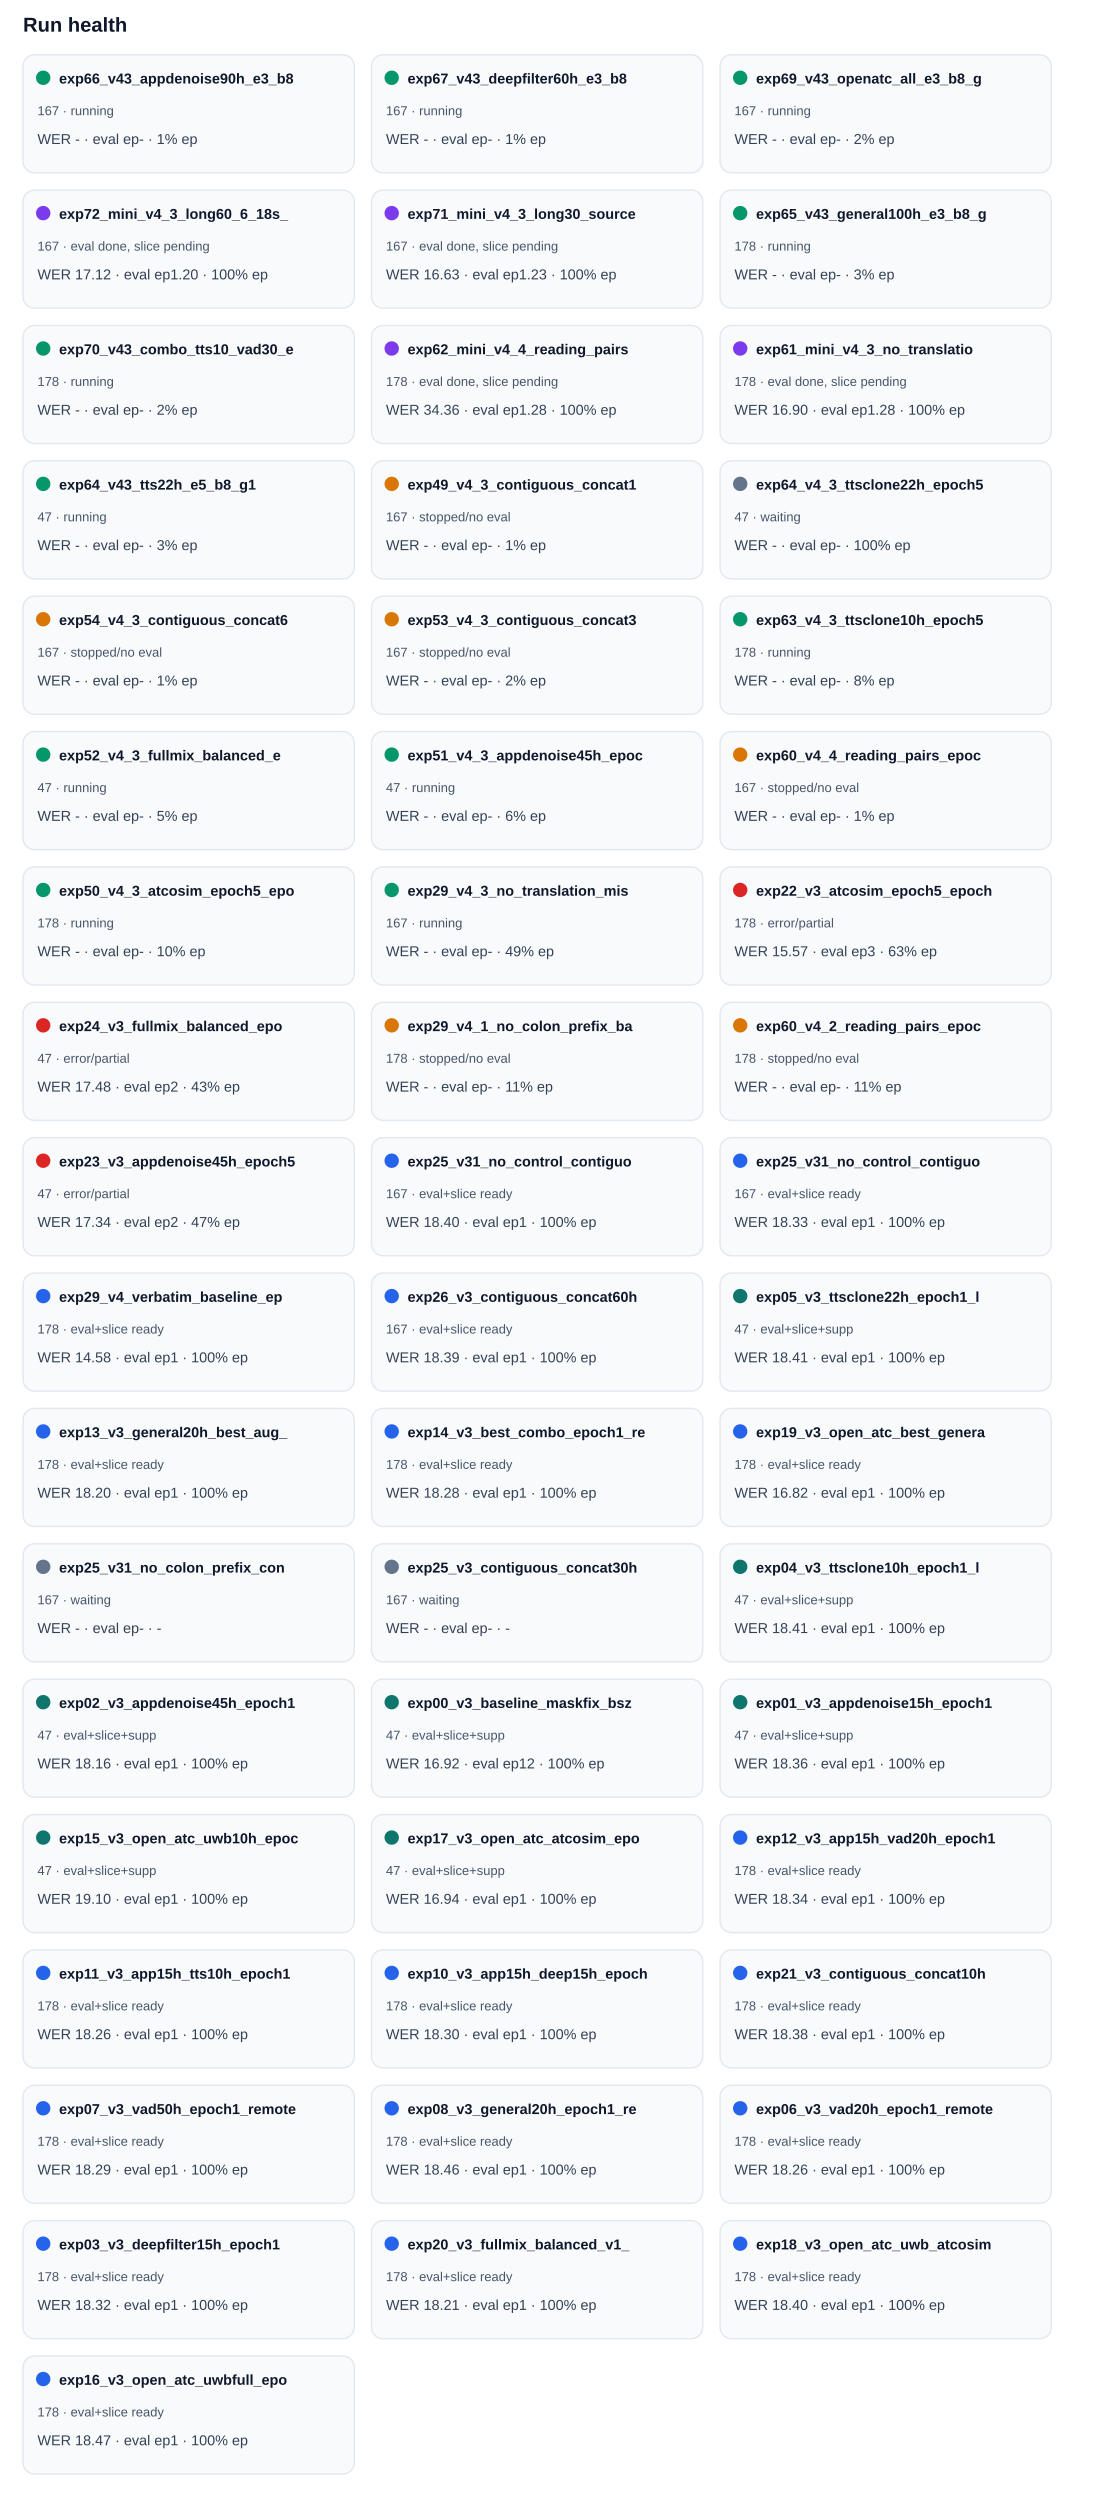
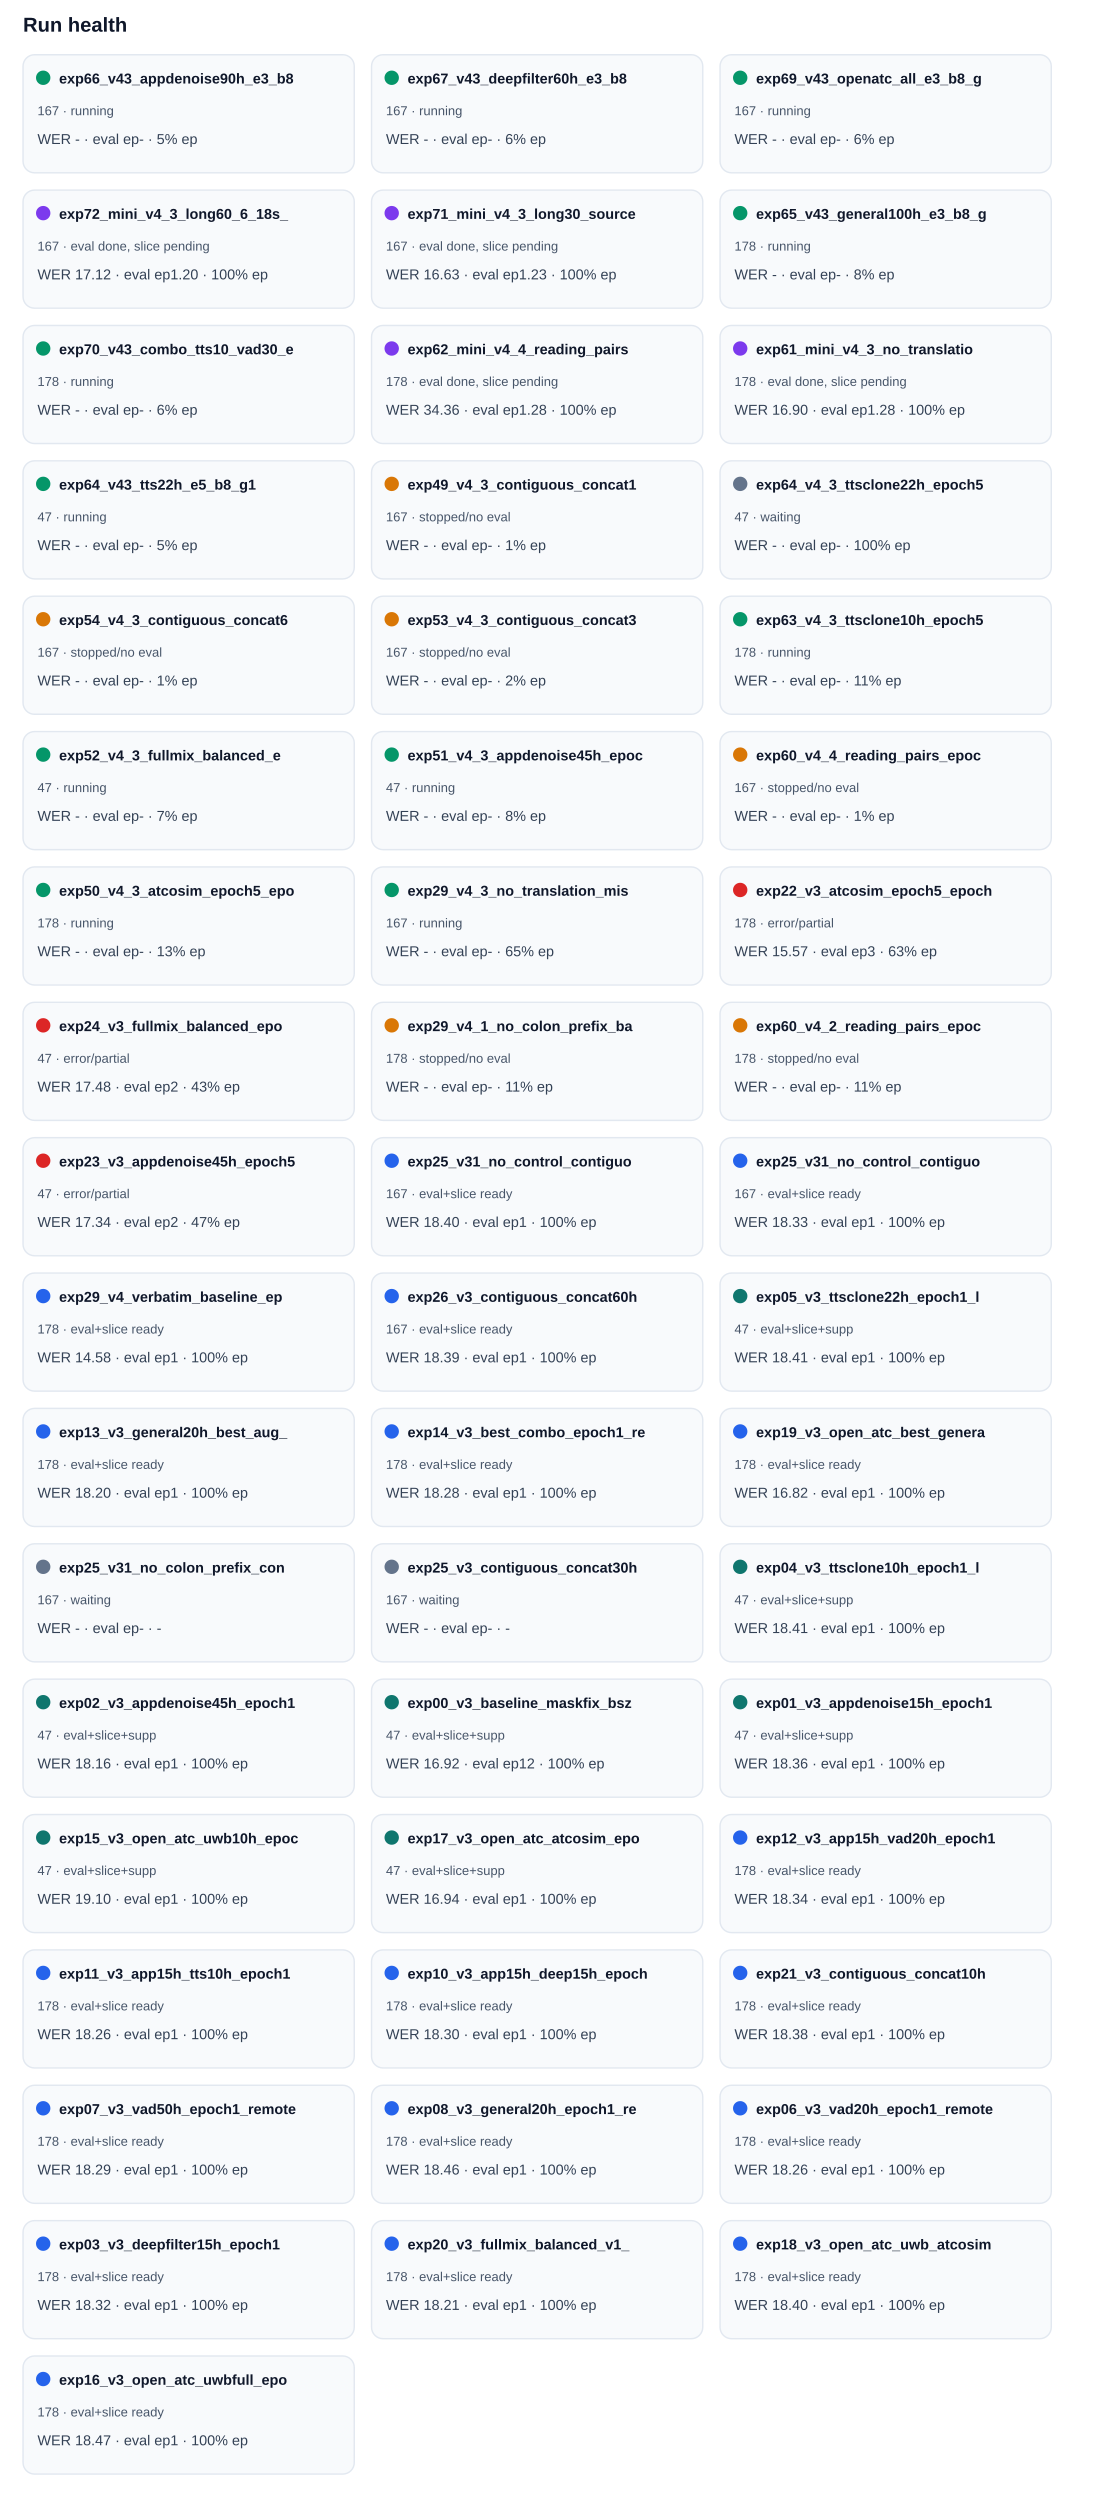
<svg xmlns="http://www.w3.org/2000/svg" width="100%" viewBox="0 0 760 1736" style="max-width:760px;background:#ffffff;border:1px solid #e5e7eb;border-radius:10px;">
  <text x="16.0" y="22.0" font-size="14" fill="#0f172a" text-anchor="start" font-family="Arial, sans-serif" font-weight="700">Run health</text>
  <rect x="16" y="38" width="230" height="82" rx="8" fill="#f8fafc" stroke="#e2e8f0" />
  <circle cx="30" cy="54" r="5" fill="#059669" />
  <text x="41.0" y="58.0" font-size="10" fill="#0f172a" text-anchor="start" font-family="Arial, sans-serif" font-weight="700">exp66_v43_appdenoise90h_e3_b8</text>
  <text x="26.0" y="80.0" font-size="9" fill="#475569" text-anchor="start" font-family="Arial, sans-serif" font-weight="400">167 · running</text>
-   <text x="26.0" y="100.0" font-size="10" fill="#334155" text-anchor="start" font-family="Arial, sans-serif" font-weight="400">WER - · eval ep- · 1% ep</text>
+   <text x="26.0" y="100.0" font-size="10" fill="#334155" text-anchor="start" font-family="Arial, sans-serif" font-weight="400">WER - · eval ep- · 5% ep</text>
  <rect x="258" y="38" width="230" height="82" rx="8" fill="#f8fafc" stroke="#e2e8f0" />
  <circle cx="272" cy="54" r="5" fill="#059669" />
  <text x="283.0" y="58.0" font-size="10" fill="#0f172a" text-anchor="start" font-family="Arial, sans-serif" font-weight="700">exp67_v43_deepfilter60h_e3_b8</text>
  <text x="268.0" y="80.0" font-size="9" fill="#475569" text-anchor="start" font-family="Arial, sans-serif" font-weight="400">167 · running</text>
-   <text x="268.0" y="100.0" font-size="10" fill="#334155" text-anchor="start" font-family="Arial, sans-serif" font-weight="400">WER - · eval ep- · 1% ep</text>
+   <text x="268.0" y="100.0" font-size="10" fill="#334155" text-anchor="start" font-family="Arial, sans-serif" font-weight="400">WER - · eval ep- · 6% ep</text>
  <rect x="500" y="38" width="230" height="82" rx="8" fill="#f8fafc" stroke="#e2e8f0" />
  <circle cx="514" cy="54" r="5" fill="#059669" />
  <text x="525.0" y="58.0" font-size="10" fill="#0f172a" text-anchor="start" font-family="Arial, sans-serif" font-weight="700">exp69_v43_openatc_all_e3_b8_g</text>
  <text x="510.0" y="80.0" font-size="9" fill="#475569" text-anchor="start" font-family="Arial, sans-serif" font-weight="400">167 · running</text>
-   <text x="510.0" y="100.0" font-size="10" fill="#334155" text-anchor="start" font-family="Arial, sans-serif" font-weight="400">WER - · eval ep- · 2% ep</text>
+   <text x="510.0" y="100.0" font-size="10" fill="#334155" text-anchor="start" font-family="Arial, sans-serif" font-weight="400">WER - · eval ep- · 6% ep</text>
  <rect x="16" y="132" width="230" height="82" rx="8" fill="#f8fafc" stroke="#e2e8f0" />
  <circle cx="30" cy="148" r="5" fill="#7c3aed" />
  <text x="41.0" y="152.0" font-size="10" fill="#0f172a" text-anchor="start" font-family="Arial, sans-serif" font-weight="700">exp72_mini_v4_3_long60_6_18s_</text>
  <text x="26.0" y="174.0" font-size="9" fill="#475569" text-anchor="start" font-family="Arial, sans-serif" font-weight="400">167 · eval done, slice pending</text>
  <text x="26.0" y="194.0" font-size="10" fill="#334155" text-anchor="start" font-family="Arial, sans-serif" font-weight="400">WER 17.12 · eval ep1.20 · 100% ep</text>
  <rect x="258" y="132" width="230" height="82" rx="8" fill="#f8fafc" stroke="#e2e8f0" />
  <circle cx="272" cy="148" r="5" fill="#7c3aed" />
  <text x="283.0" y="152.0" font-size="10" fill="#0f172a" text-anchor="start" font-family="Arial, sans-serif" font-weight="700">exp71_mini_v4_3_long30_source</text>
  <text x="268.0" y="174.0" font-size="9" fill="#475569" text-anchor="start" font-family="Arial, sans-serif" font-weight="400">167 · eval done, slice pending</text>
  <text x="268.0" y="194.0" font-size="10" fill="#334155" text-anchor="start" font-family="Arial, sans-serif" font-weight="400">WER 16.63 · eval ep1.23 · 100% ep</text>
  <rect x="500" y="132" width="230" height="82" rx="8" fill="#f8fafc" stroke="#e2e8f0" />
  <circle cx="514" cy="148" r="5" fill="#059669" />
  <text x="525.0" y="152.0" font-size="10" fill="#0f172a" text-anchor="start" font-family="Arial, sans-serif" font-weight="700">exp65_v43_general100h_e3_b8_g</text>
  <text x="510.0" y="174.0" font-size="9" fill="#475569" text-anchor="start" font-family="Arial, sans-serif" font-weight="400">178 · running</text>
-   <text x="510.0" y="194.0" font-size="10" fill="#334155" text-anchor="start" font-family="Arial, sans-serif" font-weight="400">WER - · eval ep- · 3% ep</text>
+   <text x="510.0" y="194.0" font-size="10" fill="#334155" text-anchor="start" font-family="Arial, sans-serif" font-weight="400">WER - · eval ep- · 8% ep</text>
  <rect x="16" y="226" width="230" height="82" rx="8" fill="#f8fafc" stroke="#e2e8f0" />
  <circle cx="30" cy="242" r="5" fill="#059669" />
  <text x="41.0" y="246.0" font-size="10" fill="#0f172a" text-anchor="start" font-family="Arial, sans-serif" font-weight="700">exp70_v43_combo_tts10_vad30_e</text>
  <text x="26.0" y="268.0" font-size="9" fill="#475569" text-anchor="start" font-family="Arial, sans-serif" font-weight="400">178 · running</text>
-   <text x="26.0" y="288.0" font-size="10" fill="#334155" text-anchor="start" font-family="Arial, sans-serif" font-weight="400">WER - · eval ep- · 2% ep</text>
+   <text x="26.0" y="288.0" font-size="10" fill="#334155" text-anchor="start" font-family="Arial, sans-serif" font-weight="400">WER - · eval ep- · 6% ep</text>
  <rect x="258" y="226" width="230" height="82" rx="8" fill="#f8fafc" stroke="#e2e8f0" />
  <circle cx="272" cy="242" r="5" fill="#7c3aed" />
  <text x="283.0" y="246.0" font-size="10" fill="#0f172a" text-anchor="start" font-family="Arial, sans-serif" font-weight="700">exp62_mini_v4_4_reading_pairs</text>
  <text x="268.0" y="268.0" font-size="9" fill="#475569" text-anchor="start" font-family="Arial, sans-serif" font-weight="400">178 · eval done, slice pending</text>
  <text x="268.0" y="288.0" font-size="10" fill="#334155" text-anchor="start" font-family="Arial, sans-serif" font-weight="400">WER 34.36 · eval ep1.28 · 100% ep</text>
  <rect x="500" y="226" width="230" height="82" rx="8" fill="#f8fafc" stroke="#e2e8f0" />
  <circle cx="514" cy="242" r="5" fill="#7c3aed" />
  <text x="525.0" y="246.0" font-size="10" fill="#0f172a" text-anchor="start" font-family="Arial, sans-serif" font-weight="700">exp61_mini_v4_3_no_translatio</text>
  <text x="510.0" y="268.0" font-size="9" fill="#475569" text-anchor="start" font-family="Arial, sans-serif" font-weight="400">178 · eval done, slice pending</text>
  <text x="510.0" y="288.0" font-size="10" fill="#334155" text-anchor="start" font-family="Arial, sans-serif" font-weight="400">WER 16.90 · eval ep1.28 · 100% ep</text>
  <rect x="16" y="320" width="230" height="82" rx="8" fill="#f8fafc" stroke="#e2e8f0" />
  <circle cx="30" cy="336" r="5" fill="#059669" />
  <text x="41.0" y="340.0" font-size="10" fill="#0f172a" text-anchor="start" font-family="Arial, sans-serif" font-weight="700">exp64_v43_tts22h_e5_b8_g1</text>
  <text x="26.0" y="362.0" font-size="9" fill="#475569" text-anchor="start" font-family="Arial, sans-serif" font-weight="400">47 · running</text>
-   <text x="26.0" y="382.0" font-size="10" fill="#334155" text-anchor="start" font-family="Arial, sans-serif" font-weight="400">WER - · eval ep- · 3% ep</text>
+   <text x="26.0" y="382.0" font-size="10" fill="#334155" text-anchor="start" font-family="Arial, sans-serif" font-weight="400">WER - · eval ep- · 5% ep</text>
  <rect x="258" y="320" width="230" height="82" rx="8" fill="#f8fafc" stroke="#e2e8f0" />
  <circle cx="272" cy="336" r="5" fill="#d97706" />
  <text x="283.0" y="340.0" font-size="10" fill="#0f172a" text-anchor="start" font-family="Arial, sans-serif" font-weight="700">exp49_v4_3_contiguous_concat1</text>
  <text x="268.0" y="362.0" font-size="9" fill="#475569" text-anchor="start" font-family="Arial, sans-serif" font-weight="400">167 · stopped/no eval</text>
  <text x="268.0" y="382.0" font-size="10" fill="#334155" text-anchor="start" font-family="Arial, sans-serif" font-weight="400">WER - · eval ep- · 1% ep</text>
  <rect x="500" y="320" width="230" height="82" rx="8" fill="#f8fafc" stroke="#e2e8f0" />
  <circle cx="514" cy="336" r="5" fill="#64748b" />
  <text x="525.0" y="340.0" font-size="10" fill="#0f172a" text-anchor="start" font-family="Arial, sans-serif" font-weight="700">exp64_v4_3_ttsclone22h_epoch5</text>
  <text x="510.0" y="362.0" font-size="9" fill="#475569" text-anchor="start" font-family="Arial, sans-serif" font-weight="400">47 · waiting</text>
  <text x="510.0" y="382.0" font-size="10" fill="#334155" text-anchor="start" font-family="Arial, sans-serif" font-weight="400">WER - · eval ep- · 100% ep</text>
  <rect x="16" y="414" width="230" height="82" rx="8" fill="#f8fafc" stroke="#e2e8f0" />
  <circle cx="30" cy="430" r="5" fill="#d97706" />
  <text x="41.0" y="434.0" font-size="10" fill="#0f172a" text-anchor="start" font-family="Arial, sans-serif" font-weight="700">exp54_v4_3_contiguous_concat6</text>
  <text x="26.0" y="456.0" font-size="9" fill="#475569" text-anchor="start" font-family="Arial, sans-serif" font-weight="400">167 · stopped/no eval</text>
  <text x="26.0" y="476.0" font-size="10" fill="#334155" text-anchor="start" font-family="Arial, sans-serif" font-weight="400">WER - · eval ep- · 1% ep</text>
  <rect x="258" y="414" width="230" height="82" rx="8" fill="#f8fafc" stroke="#e2e8f0" />
  <circle cx="272" cy="430" r="5" fill="#d97706" />
  <text x="283.0" y="434.0" font-size="10" fill="#0f172a" text-anchor="start" font-family="Arial, sans-serif" font-weight="700">exp53_v4_3_contiguous_concat3</text>
  <text x="268.0" y="456.0" font-size="9" fill="#475569" text-anchor="start" font-family="Arial, sans-serif" font-weight="400">167 · stopped/no eval</text>
  <text x="268.0" y="476.0" font-size="10" fill="#334155" text-anchor="start" font-family="Arial, sans-serif" font-weight="400">WER - · eval ep- · 2% ep</text>
  <rect x="500" y="414" width="230" height="82" rx="8" fill="#f8fafc" stroke="#e2e8f0" />
  <circle cx="514" cy="430" r="5" fill="#059669" />
  <text x="525.0" y="434.0" font-size="10" fill="#0f172a" text-anchor="start" font-family="Arial, sans-serif" font-weight="700">exp63_v4_3_ttsclone10h_epoch5</text>
  <text x="510.0" y="456.0" font-size="9" fill="#475569" text-anchor="start" font-family="Arial, sans-serif" font-weight="400">178 · running</text>
-   <text x="510.0" y="476.0" font-size="10" fill="#334155" text-anchor="start" font-family="Arial, sans-serif" font-weight="400">WER - · eval ep- · 8% ep</text>
+   <text x="510.0" y="476.0" font-size="10" fill="#334155" text-anchor="start" font-family="Arial, sans-serif" font-weight="400">WER - · eval ep- · 11% ep</text>
  <rect x="16" y="508" width="230" height="82" rx="8" fill="#f8fafc" stroke="#e2e8f0" />
  <circle cx="30" cy="524" r="5" fill="#059669" />
  <text x="41.0" y="528.0" font-size="10" fill="#0f172a" text-anchor="start" font-family="Arial, sans-serif" font-weight="700">exp52_v4_3_fullmix_balanced_e</text>
  <text x="26.0" y="550.0" font-size="9" fill="#475569" text-anchor="start" font-family="Arial, sans-serif" font-weight="400">47 · running</text>
-   <text x="26.0" y="570.0" font-size="10" fill="#334155" text-anchor="start" font-family="Arial, sans-serif" font-weight="400">WER - · eval ep- · 5% ep</text>
+   <text x="26.0" y="570.0" font-size="10" fill="#334155" text-anchor="start" font-family="Arial, sans-serif" font-weight="400">WER - · eval ep- · 7% ep</text>
  <rect x="258" y="508" width="230" height="82" rx="8" fill="#f8fafc" stroke="#e2e8f0" />
  <circle cx="272" cy="524" r="5" fill="#059669" />
  <text x="283.0" y="528.0" font-size="10" fill="#0f172a" text-anchor="start" font-family="Arial, sans-serif" font-weight="700">exp51_v4_3_appdenoise45h_epoc</text>
  <text x="268.0" y="550.0" font-size="9" fill="#475569" text-anchor="start" font-family="Arial, sans-serif" font-weight="400">47 · running</text>
-   <text x="268.0" y="570.0" font-size="10" fill="#334155" text-anchor="start" font-family="Arial, sans-serif" font-weight="400">WER - · eval ep- · 6% ep</text>
+   <text x="268.0" y="570.0" font-size="10" fill="#334155" text-anchor="start" font-family="Arial, sans-serif" font-weight="400">WER - · eval ep- · 8% ep</text>
  <rect x="500" y="508" width="230" height="82" rx="8" fill="#f8fafc" stroke="#e2e8f0" />
  <circle cx="514" cy="524" r="5" fill="#d97706" />
  <text x="525.0" y="528.0" font-size="10" fill="#0f172a" text-anchor="start" font-family="Arial, sans-serif" font-weight="700">exp60_v4_4_reading_pairs_epoc</text>
  <text x="510.0" y="550.0" font-size="9" fill="#475569" text-anchor="start" font-family="Arial, sans-serif" font-weight="400">167 · stopped/no eval</text>
  <text x="510.0" y="570.0" font-size="10" fill="#334155" text-anchor="start" font-family="Arial, sans-serif" font-weight="400">WER - · eval ep- · 1% ep</text>
  <rect x="16" y="602" width="230" height="82" rx="8" fill="#f8fafc" stroke="#e2e8f0" />
  <circle cx="30" cy="618" r="5" fill="#059669" />
  <text x="41.0" y="622.0" font-size="10" fill="#0f172a" text-anchor="start" font-family="Arial, sans-serif" font-weight="700">exp50_v4_3_atcosim_epoch5_epo</text>
  <text x="26.0" y="644.0" font-size="9" fill="#475569" text-anchor="start" font-family="Arial, sans-serif" font-weight="400">178 · running</text>
-   <text x="26.0" y="664.0" font-size="10" fill="#334155" text-anchor="start" font-family="Arial, sans-serif" font-weight="400">WER - · eval ep- · 10% ep</text>
+   <text x="26.0" y="664.0" font-size="10" fill="#334155" text-anchor="start" font-family="Arial, sans-serif" font-weight="400">WER - · eval ep- · 13% ep</text>
  <rect x="258" y="602" width="230" height="82" rx="8" fill="#f8fafc" stroke="#e2e8f0" />
  <circle cx="272" cy="618" r="5" fill="#059669" />
  <text x="283.0" y="622.0" font-size="10" fill="#0f172a" text-anchor="start" font-family="Arial, sans-serif" font-weight="700">exp29_v4_3_no_translation_mis</text>
  <text x="268.0" y="644.0" font-size="9" fill="#475569" text-anchor="start" font-family="Arial, sans-serif" font-weight="400">167 · running</text>
-   <text x="268.0" y="664.0" font-size="10" fill="#334155" text-anchor="start" font-family="Arial, sans-serif" font-weight="400">WER - · eval ep- · 49% ep</text>
+   <text x="268.0" y="664.0" font-size="10" fill="#334155" text-anchor="start" font-family="Arial, sans-serif" font-weight="400">WER - · eval ep- · 65% ep</text>
  <rect x="500" y="602" width="230" height="82" rx="8" fill="#f8fafc" stroke="#e2e8f0" />
  <circle cx="514" cy="618" r="5" fill="#dc2626" />
  <text x="525.0" y="622.0" font-size="10" fill="#0f172a" text-anchor="start" font-family="Arial, sans-serif" font-weight="700">exp22_v3_atcosim_epoch5_epoch</text>
  <text x="510.0" y="644.0" font-size="9" fill="#475569" text-anchor="start" font-family="Arial, sans-serif" font-weight="400">178 · error/partial</text>
  <text x="510.0" y="664.0" font-size="10" fill="#334155" text-anchor="start" font-family="Arial, sans-serif" font-weight="400">WER 15.57 · eval ep3 · 63% ep</text>
  <rect x="16" y="696" width="230" height="82" rx="8" fill="#f8fafc" stroke="#e2e8f0" />
  <circle cx="30" cy="712" r="5" fill="#dc2626" />
  <text x="41.0" y="716.0" font-size="10" fill="#0f172a" text-anchor="start" font-family="Arial, sans-serif" font-weight="700">exp24_v3_fullmix_balanced_epo</text>
  <text x="26.0" y="738.0" font-size="9" fill="#475569" text-anchor="start" font-family="Arial, sans-serif" font-weight="400">47 · error/partial</text>
  <text x="26.0" y="758.0" font-size="10" fill="#334155" text-anchor="start" font-family="Arial, sans-serif" font-weight="400">WER 17.48 · eval ep2 · 43% ep</text>
  <rect x="258" y="696" width="230" height="82" rx="8" fill="#f8fafc" stroke="#e2e8f0" />
  <circle cx="272" cy="712" r="5" fill="#d97706" />
  <text x="283.0" y="716.0" font-size="10" fill="#0f172a" text-anchor="start" font-family="Arial, sans-serif" font-weight="700">exp29_v4_1_no_colon_prefix_ba</text>
  <text x="268.0" y="738.0" font-size="9" fill="#475569" text-anchor="start" font-family="Arial, sans-serif" font-weight="400">178 · stopped/no eval</text>
  <text x="268.0" y="758.0" font-size="10" fill="#334155" text-anchor="start" font-family="Arial, sans-serif" font-weight="400">WER - · eval ep- · 11% ep</text>
  <rect x="500" y="696" width="230" height="82" rx="8" fill="#f8fafc" stroke="#e2e8f0" />
  <circle cx="514" cy="712" r="5" fill="#d97706" />
  <text x="525.0" y="716.0" font-size="10" fill="#0f172a" text-anchor="start" font-family="Arial, sans-serif" font-weight="700">exp60_v4_2_reading_pairs_epoc</text>
  <text x="510.0" y="738.0" font-size="9" fill="#475569" text-anchor="start" font-family="Arial, sans-serif" font-weight="400">178 · stopped/no eval</text>
  <text x="510.0" y="758.0" font-size="10" fill="#334155" text-anchor="start" font-family="Arial, sans-serif" font-weight="400">WER - · eval ep- · 11% ep</text>
  <rect x="16" y="790" width="230" height="82" rx="8" fill="#f8fafc" stroke="#e2e8f0" />
  <circle cx="30" cy="806" r="5" fill="#dc2626" />
  <text x="41.0" y="810.0" font-size="10" fill="#0f172a" text-anchor="start" font-family="Arial, sans-serif" font-weight="700">exp23_v3_appdenoise45h_epoch5</text>
  <text x="26.0" y="832.0" font-size="9" fill="#475569" text-anchor="start" font-family="Arial, sans-serif" font-weight="400">47 · error/partial</text>
  <text x="26.0" y="852.0" font-size="10" fill="#334155" text-anchor="start" font-family="Arial, sans-serif" font-weight="400">WER 17.34 · eval ep2 · 47% ep</text>
  <rect x="258" y="790" width="230" height="82" rx="8" fill="#f8fafc" stroke="#e2e8f0" />
  <circle cx="272" cy="806" r="5" fill="#2563eb" />
  <text x="283.0" y="810.0" font-size="10" fill="#0f172a" text-anchor="start" font-family="Arial, sans-serif" font-weight="700">exp25_v31_no_control_contiguo</text>
  <text x="268.0" y="832.0" font-size="9" fill="#475569" text-anchor="start" font-family="Arial, sans-serif" font-weight="400">167 · eval+slice ready</text>
  <text x="268.0" y="852.0" font-size="10" fill="#334155" text-anchor="start" font-family="Arial, sans-serif" font-weight="400">WER 18.40 · eval ep1 · 100% ep</text>
  <rect x="500" y="790" width="230" height="82" rx="8" fill="#f8fafc" stroke="#e2e8f0" />
  <circle cx="514" cy="806" r="5" fill="#2563eb" />
  <text x="525.0" y="810.0" font-size="10" fill="#0f172a" text-anchor="start" font-family="Arial, sans-serif" font-weight="700">exp25_v31_no_control_contiguo</text>
  <text x="510.0" y="832.0" font-size="9" fill="#475569" text-anchor="start" font-family="Arial, sans-serif" font-weight="400">167 · eval+slice ready</text>
  <text x="510.0" y="852.0" font-size="10" fill="#334155" text-anchor="start" font-family="Arial, sans-serif" font-weight="400">WER 18.33 · eval ep1 · 100% ep</text>
  <rect x="16" y="884" width="230" height="82" rx="8" fill="#f8fafc" stroke="#e2e8f0" />
  <circle cx="30" cy="900" r="5" fill="#2563eb" />
  <text x="41.0" y="904.0" font-size="10" fill="#0f172a" text-anchor="start" font-family="Arial, sans-serif" font-weight="700">exp29_v4_verbatim_baseline_ep</text>
  <text x="26.0" y="926.0" font-size="9" fill="#475569" text-anchor="start" font-family="Arial, sans-serif" font-weight="400">178 · eval+slice ready</text>
  <text x="26.0" y="946.0" font-size="10" fill="#334155" text-anchor="start" font-family="Arial, sans-serif" font-weight="400">WER 14.58 · eval ep1 · 100% ep</text>
  <rect x="258" y="884" width="230" height="82" rx="8" fill="#f8fafc" stroke="#e2e8f0" />
  <circle cx="272" cy="900" r="5" fill="#2563eb" />
  <text x="283.0" y="904.0" font-size="10" fill="#0f172a" text-anchor="start" font-family="Arial, sans-serif" font-weight="700">exp26_v3_contiguous_concat60h</text>
  <text x="268.0" y="926.0" font-size="9" fill="#475569" text-anchor="start" font-family="Arial, sans-serif" font-weight="400">167 · eval+slice ready</text>
  <text x="268.0" y="946.0" font-size="10" fill="#334155" text-anchor="start" font-family="Arial, sans-serif" font-weight="400">WER 18.39 · eval ep1 · 100% ep</text>
  <rect x="500" y="884" width="230" height="82" rx="8" fill="#f8fafc" stroke="#e2e8f0" />
  <circle cx="514" cy="900" r="5" fill="#0f766e" />
  <text x="525.0" y="904.0" font-size="10" fill="#0f172a" text-anchor="start" font-family="Arial, sans-serif" font-weight="700">exp05_v3_ttsclone22h_epoch1_l</text>
  <text x="510.0" y="926.0" font-size="9" fill="#475569" text-anchor="start" font-family="Arial, sans-serif" font-weight="400">47 · eval+slice+supp</text>
  <text x="510.0" y="946.0" font-size="10" fill="#334155" text-anchor="start" font-family="Arial, sans-serif" font-weight="400">WER 18.41 · eval ep1 · 100% ep</text>
  <rect x="16" y="978" width="230" height="82" rx="8" fill="#f8fafc" stroke="#e2e8f0" />
  <circle cx="30" cy="994" r="5" fill="#2563eb" />
  <text x="41.0" y="998.0" font-size="10" fill="#0f172a" text-anchor="start" font-family="Arial, sans-serif" font-weight="700">exp13_v3_general20h_best_aug_</text>
  <text x="26.0" y="1020.0" font-size="9" fill="#475569" text-anchor="start" font-family="Arial, sans-serif" font-weight="400">178 · eval+slice ready</text>
  <text x="26.0" y="1040.0" font-size="10" fill="#334155" text-anchor="start" font-family="Arial, sans-serif" font-weight="400">WER 18.20 · eval ep1 · 100% ep</text>
  <rect x="258" y="978" width="230" height="82" rx="8" fill="#f8fafc" stroke="#e2e8f0" />
  <circle cx="272" cy="994" r="5" fill="#2563eb" />
  <text x="283.0" y="998.0" font-size="10" fill="#0f172a" text-anchor="start" font-family="Arial, sans-serif" font-weight="700">exp14_v3_best_combo_epoch1_re</text>
  <text x="268.0" y="1020.0" font-size="9" fill="#475569" text-anchor="start" font-family="Arial, sans-serif" font-weight="400">178 · eval+slice ready</text>
  <text x="268.0" y="1040.0" font-size="10" fill="#334155" text-anchor="start" font-family="Arial, sans-serif" font-weight="400">WER 18.28 · eval ep1 · 100% ep</text>
  <rect x="500" y="978" width="230" height="82" rx="8" fill="#f8fafc" stroke="#e2e8f0" />
  <circle cx="514" cy="994" r="5" fill="#2563eb" />
  <text x="525.0" y="998.0" font-size="10" fill="#0f172a" text-anchor="start" font-family="Arial, sans-serif" font-weight="700">exp19_v3_open_atc_best_genera</text>
  <text x="510.0" y="1020.0" font-size="9" fill="#475569" text-anchor="start" font-family="Arial, sans-serif" font-weight="400">178 · eval+slice ready</text>
  <text x="510.0" y="1040.0" font-size="10" fill="#334155" text-anchor="start" font-family="Arial, sans-serif" font-weight="400">WER 16.82 · eval ep1 · 100% ep</text>
  <rect x="16" y="1072" width="230" height="82" rx="8" fill="#f8fafc" stroke="#e2e8f0" />
  <circle cx="30" cy="1088" r="5" fill="#64748b" />
  <text x="41.0" y="1092.0" font-size="10" fill="#0f172a" text-anchor="start" font-family="Arial, sans-serif" font-weight="700">exp25_v31_no_colon_prefix_con</text>
  <text x="26.0" y="1114.0" font-size="9" fill="#475569" text-anchor="start" font-family="Arial, sans-serif" font-weight="400">167 · waiting</text>
  <text x="26.0" y="1134.0" font-size="10" fill="#334155" text-anchor="start" font-family="Arial, sans-serif" font-weight="400">WER - · eval ep- · -</text>
  <rect x="258" y="1072" width="230" height="82" rx="8" fill="#f8fafc" stroke="#e2e8f0" />
  <circle cx="272" cy="1088" r="5" fill="#64748b" />
  <text x="283.0" y="1092.0" font-size="10" fill="#0f172a" text-anchor="start" font-family="Arial, sans-serif" font-weight="700">exp25_v3_contiguous_concat30h</text>
  <text x="268.0" y="1114.0" font-size="9" fill="#475569" text-anchor="start" font-family="Arial, sans-serif" font-weight="400">167 · waiting</text>
  <text x="268.0" y="1134.0" font-size="10" fill="#334155" text-anchor="start" font-family="Arial, sans-serif" font-weight="400">WER - · eval ep- · -</text>
  <rect x="500" y="1072" width="230" height="82" rx="8" fill="#f8fafc" stroke="#e2e8f0" />
  <circle cx="514" cy="1088" r="5" fill="#0f766e" />
  <text x="525.0" y="1092.0" font-size="10" fill="#0f172a" text-anchor="start" font-family="Arial, sans-serif" font-weight="700">exp04_v3_ttsclone10h_epoch1_l</text>
  <text x="510.0" y="1114.0" font-size="9" fill="#475569" text-anchor="start" font-family="Arial, sans-serif" font-weight="400">47 · eval+slice+supp</text>
  <text x="510.0" y="1134.0" font-size="10" fill="#334155" text-anchor="start" font-family="Arial, sans-serif" font-weight="400">WER 18.41 · eval ep1 · 100% ep</text>
  <rect x="16" y="1166" width="230" height="82" rx="8" fill="#f8fafc" stroke="#e2e8f0" />
  <circle cx="30" cy="1182" r="5" fill="#0f766e" />
  <text x="41.0" y="1186.0" font-size="10" fill="#0f172a" text-anchor="start" font-family="Arial, sans-serif" font-weight="700">exp02_v3_appdenoise45h_epoch1</text>
  <text x="26.0" y="1208.0" font-size="9" fill="#475569" text-anchor="start" font-family="Arial, sans-serif" font-weight="400">47 · eval+slice+supp</text>
  <text x="26.0" y="1228.0" font-size="10" fill="#334155" text-anchor="start" font-family="Arial, sans-serif" font-weight="400">WER 18.16 · eval ep1 · 100% ep</text>
  <rect x="258" y="1166" width="230" height="82" rx="8" fill="#f8fafc" stroke="#e2e8f0" />
  <circle cx="272" cy="1182" r="5" fill="#0f766e" />
  <text x="283.0" y="1186.0" font-size="10" fill="#0f172a" text-anchor="start" font-family="Arial, sans-serif" font-weight="700">exp00_v3_baseline_maskfix_bsz</text>
  <text x="268.0" y="1208.0" font-size="9" fill="#475569" text-anchor="start" font-family="Arial, sans-serif" font-weight="400">47 · eval+slice+supp</text>
  <text x="268.0" y="1228.0" font-size="10" fill="#334155" text-anchor="start" font-family="Arial, sans-serif" font-weight="400">WER 16.92 · eval ep12 · 100% ep</text>
  <rect x="500" y="1166" width="230" height="82" rx="8" fill="#f8fafc" stroke="#e2e8f0" />
  <circle cx="514" cy="1182" r="5" fill="#0f766e" />
  <text x="525.0" y="1186.0" font-size="10" fill="#0f172a" text-anchor="start" font-family="Arial, sans-serif" font-weight="700">exp01_v3_appdenoise15h_epoch1</text>
  <text x="510.0" y="1208.0" font-size="9" fill="#475569" text-anchor="start" font-family="Arial, sans-serif" font-weight="400">47 · eval+slice+supp</text>
  <text x="510.0" y="1228.0" font-size="10" fill="#334155" text-anchor="start" font-family="Arial, sans-serif" font-weight="400">WER 18.36 · eval ep1 · 100% ep</text>
  <rect x="16" y="1260" width="230" height="82" rx="8" fill="#f8fafc" stroke="#e2e8f0" />
  <circle cx="30" cy="1276" r="5" fill="#0f766e" />
  <text x="41.0" y="1280.0" font-size="10" fill="#0f172a" text-anchor="start" font-family="Arial, sans-serif" font-weight="700">exp15_v3_open_atc_uwb10h_epoc</text>
  <text x="26.0" y="1302.0" font-size="9" fill="#475569" text-anchor="start" font-family="Arial, sans-serif" font-weight="400">47 · eval+slice+supp</text>
  <text x="26.0" y="1322.0" font-size="10" fill="#334155" text-anchor="start" font-family="Arial, sans-serif" font-weight="400">WER 19.10 · eval ep1 · 100% ep</text>
  <rect x="258" y="1260" width="230" height="82" rx="8" fill="#f8fafc" stroke="#e2e8f0" />
  <circle cx="272" cy="1276" r="5" fill="#0f766e" />
  <text x="283.0" y="1280.0" font-size="10" fill="#0f172a" text-anchor="start" font-family="Arial, sans-serif" font-weight="700">exp17_v3_open_atc_atcosim_epo</text>
  <text x="268.0" y="1302.0" font-size="9" fill="#475569" text-anchor="start" font-family="Arial, sans-serif" font-weight="400">47 · eval+slice+supp</text>
  <text x="268.0" y="1322.0" font-size="10" fill="#334155" text-anchor="start" font-family="Arial, sans-serif" font-weight="400">WER 16.94 · eval ep1 · 100% ep</text>
  <rect x="500" y="1260" width="230" height="82" rx="8" fill="#f8fafc" stroke="#e2e8f0" />
  <circle cx="514" cy="1276" r="5" fill="#2563eb" />
  <text x="525.0" y="1280.0" font-size="10" fill="#0f172a" text-anchor="start" font-family="Arial, sans-serif" font-weight="700">exp12_v3_app15h_vad20h_epoch1</text>
  <text x="510.0" y="1302.0" font-size="9" fill="#475569" text-anchor="start" font-family="Arial, sans-serif" font-weight="400">178 · eval+slice ready</text>
  <text x="510.0" y="1322.0" font-size="10" fill="#334155" text-anchor="start" font-family="Arial, sans-serif" font-weight="400">WER 18.34 · eval ep1 · 100% ep</text>
  <rect x="16" y="1354" width="230" height="82" rx="8" fill="#f8fafc" stroke="#e2e8f0" />
  <circle cx="30" cy="1370" r="5" fill="#2563eb" />
  <text x="41.0" y="1374.0" font-size="10" fill="#0f172a" text-anchor="start" font-family="Arial, sans-serif" font-weight="700">exp11_v3_app15h_tts10h_epoch1</text>
  <text x="26.0" y="1396.0" font-size="9" fill="#475569" text-anchor="start" font-family="Arial, sans-serif" font-weight="400">178 · eval+slice ready</text>
  <text x="26.0" y="1416.0" font-size="10" fill="#334155" text-anchor="start" font-family="Arial, sans-serif" font-weight="400">WER 18.26 · eval ep1 · 100% ep</text>
  <rect x="258" y="1354" width="230" height="82" rx="8" fill="#f8fafc" stroke="#e2e8f0" />
  <circle cx="272" cy="1370" r="5" fill="#2563eb" />
  <text x="283.0" y="1374.0" font-size="10" fill="#0f172a" text-anchor="start" font-family="Arial, sans-serif" font-weight="700">exp10_v3_app15h_deep15h_epoch</text>
  <text x="268.0" y="1396.0" font-size="9" fill="#475569" text-anchor="start" font-family="Arial, sans-serif" font-weight="400">178 · eval+slice ready</text>
  <text x="268.0" y="1416.0" font-size="10" fill="#334155" text-anchor="start" font-family="Arial, sans-serif" font-weight="400">WER 18.30 · eval ep1 · 100% ep</text>
  <rect x="500" y="1354" width="230" height="82" rx="8" fill="#f8fafc" stroke="#e2e8f0" />
  <circle cx="514" cy="1370" r="5" fill="#2563eb" />
  <text x="525.0" y="1374.0" font-size="10" fill="#0f172a" text-anchor="start" font-family="Arial, sans-serif" font-weight="700">exp21_v3_contiguous_concat10h</text>
  <text x="510.0" y="1396.0" font-size="9" fill="#475569" text-anchor="start" font-family="Arial, sans-serif" font-weight="400">178 · eval+slice ready</text>
  <text x="510.0" y="1416.0" font-size="10" fill="#334155" text-anchor="start" font-family="Arial, sans-serif" font-weight="400">WER 18.38 · eval ep1 · 100% ep</text>
  <rect x="16" y="1448" width="230" height="82" rx="8" fill="#f8fafc" stroke="#e2e8f0" />
  <circle cx="30" cy="1464" r="5" fill="#2563eb" />
  <text x="41.0" y="1468.0" font-size="10" fill="#0f172a" text-anchor="start" font-family="Arial, sans-serif" font-weight="700">exp07_v3_vad50h_epoch1_remote</text>
  <text x="26.0" y="1490.0" font-size="9" fill="#475569" text-anchor="start" font-family="Arial, sans-serif" font-weight="400">178 · eval+slice ready</text>
  <text x="26.0" y="1510.0" font-size="10" fill="#334155" text-anchor="start" font-family="Arial, sans-serif" font-weight="400">WER 18.29 · eval ep1 · 100% ep</text>
  <rect x="258" y="1448" width="230" height="82" rx="8" fill="#f8fafc" stroke="#e2e8f0" />
  <circle cx="272" cy="1464" r="5" fill="#2563eb" />
  <text x="283.0" y="1468.0" font-size="10" fill="#0f172a" text-anchor="start" font-family="Arial, sans-serif" font-weight="700">exp08_v3_general20h_epoch1_re</text>
  <text x="268.0" y="1490.0" font-size="9" fill="#475569" text-anchor="start" font-family="Arial, sans-serif" font-weight="400">178 · eval+slice ready</text>
  <text x="268.0" y="1510.0" font-size="10" fill="#334155" text-anchor="start" font-family="Arial, sans-serif" font-weight="400">WER 18.46 · eval ep1 · 100% ep</text>
  <rect x="500" y="1448" width="230" height="82" rx="8" fill="#f8fafc" stroke="#e2e8f0" />
  <circle cx="514" cy="1464" r="5" fill="#2563eb" />
  <text x="525.0" y="1468.0" font-size="10" fill="#0f172a" text-anchor="start" font-family="Arial, sans-serif" font-weight="700">exp06_v3_vad20h_epoch1_remote</text>
  <text x="510.0" y="1490.0" font-size="9" fill="#475569" text-anchor="start" font-family="Arial, sans-serif" font-weight="400">178 · eval+slice ready</text>
  <text x="510.0" y="1510.0" font-size="10" fill="#334155" text-anchor="start" font-family="Arial, sans-serif" font-weight="400">WER 18.26 · eval ep1 · 100% ep</text>
  <rect x="16" y="1542" width="230" height="82" rx="8" fill="#f8fafc" stroke="#e2e8f0" />
  <circle cx="30" cy="1558" r="5" fill="#2563eb" />
  <text x="41.0" y="1562.0" font-size="10" fill="#0f172a" text-anchor="start" font-family="Arial, sans-serif" font-weight="700">exp03_v3_deepfilter15h_epoch1</text>
  <text x="26.0" y="1584.0" font-size="9" fill="#475569" text-anchor="start" font-family="Arial, sans-serif" font-weight="400">178 · eval+slice ready</text>
  <text x="26.0" y="1604.0" font-size="10" fill="#334155" text-anchor="start" font-family="Arial, sans-serif" font-weight="400">WER 18.32 · eval ep1 · 100% ep</text>
  <rect x="258" y="1542" width="230" height="82" rx="8" fill="#f8fafc" stroke="#e2e8f0" />
  <circle cx="272" cy="1558" r="5" fill="#2563eb" />
  <text x="283.0" y="1562.0" font-size="10" fill="#0f172a" text-anchor="start" font-family="Arial, sans-serif" font-weight="700">exp20_v3_fullmix_balanced_v1_</text>
  <text x="268.0" y="1584.0" font-size="9" fill="#475569" text-anchor="start" font-family="Arial, sans-serif" font-weight="400">178 · eval+slice ready</text>
  <text x="268.0" y="1604.0" font-size="10" fill="#334155" text-anchor="start" font-family="Arial, sans-serif" font-weight="400">WER 18.21 · eval ep1 · 100% ep</text>
  <rect x="500" y="1542" width="230" height="82" rx="8" fill="#f8fafc" stroke="#e2e8f0" />
  <circle cx="514" cy="1558" r="5" fill="#2563eb" />
  <text x="525.0" y="1562.0" font-size="10" fill="#0f172a" text-anchor="start" font-family="Arial, sans-serif" font-weight="700">exp18_v3_open_atc_uwb_atcosim</text>
  <text x="510.0" y="1584.0" font-size="9" fill="#475569" text-anchor="start" font-family="Arial, sans-serif" font-weight="400">178 · eval+slice ready</text>
  <text x="510.0" y="1604.0" font-size="10" fill="#334155" text-anchor="start" font-family="Arial, sans-serif" font-weight="400">WER 18.40 · eval ep1 · 100% ep</text>
  <rect x="16" y="1636" width="230" height="82" rx="8" fill="#f8fafc" stroke="#e2e8f0" />
  <circle cx="30" cy="1652" r="5" fill="#2563eb" />
  <text x="41.0" y="1656.0" font-size="10" fill="#0f172a" text-anchor="start" font-family="Arial, sans-serif" font-weight="700">exp16_v3_open_atc_uwbfull_epo</text>
  <text x="26.0" y="1678.0" font-size="9" fill="#475569" text-anchor="start" font-family="Arial, sans-serif" font-weight="400">178 · eval+slice ready</text>
  <text x="26.0" y="1698.0" font-size="10" fill="#334155" text-anchor="start" font-family="Arial, sans-serif" font-weight="400">WER 18.47 · eval ep1 · 100% ep</text>
</svg>
